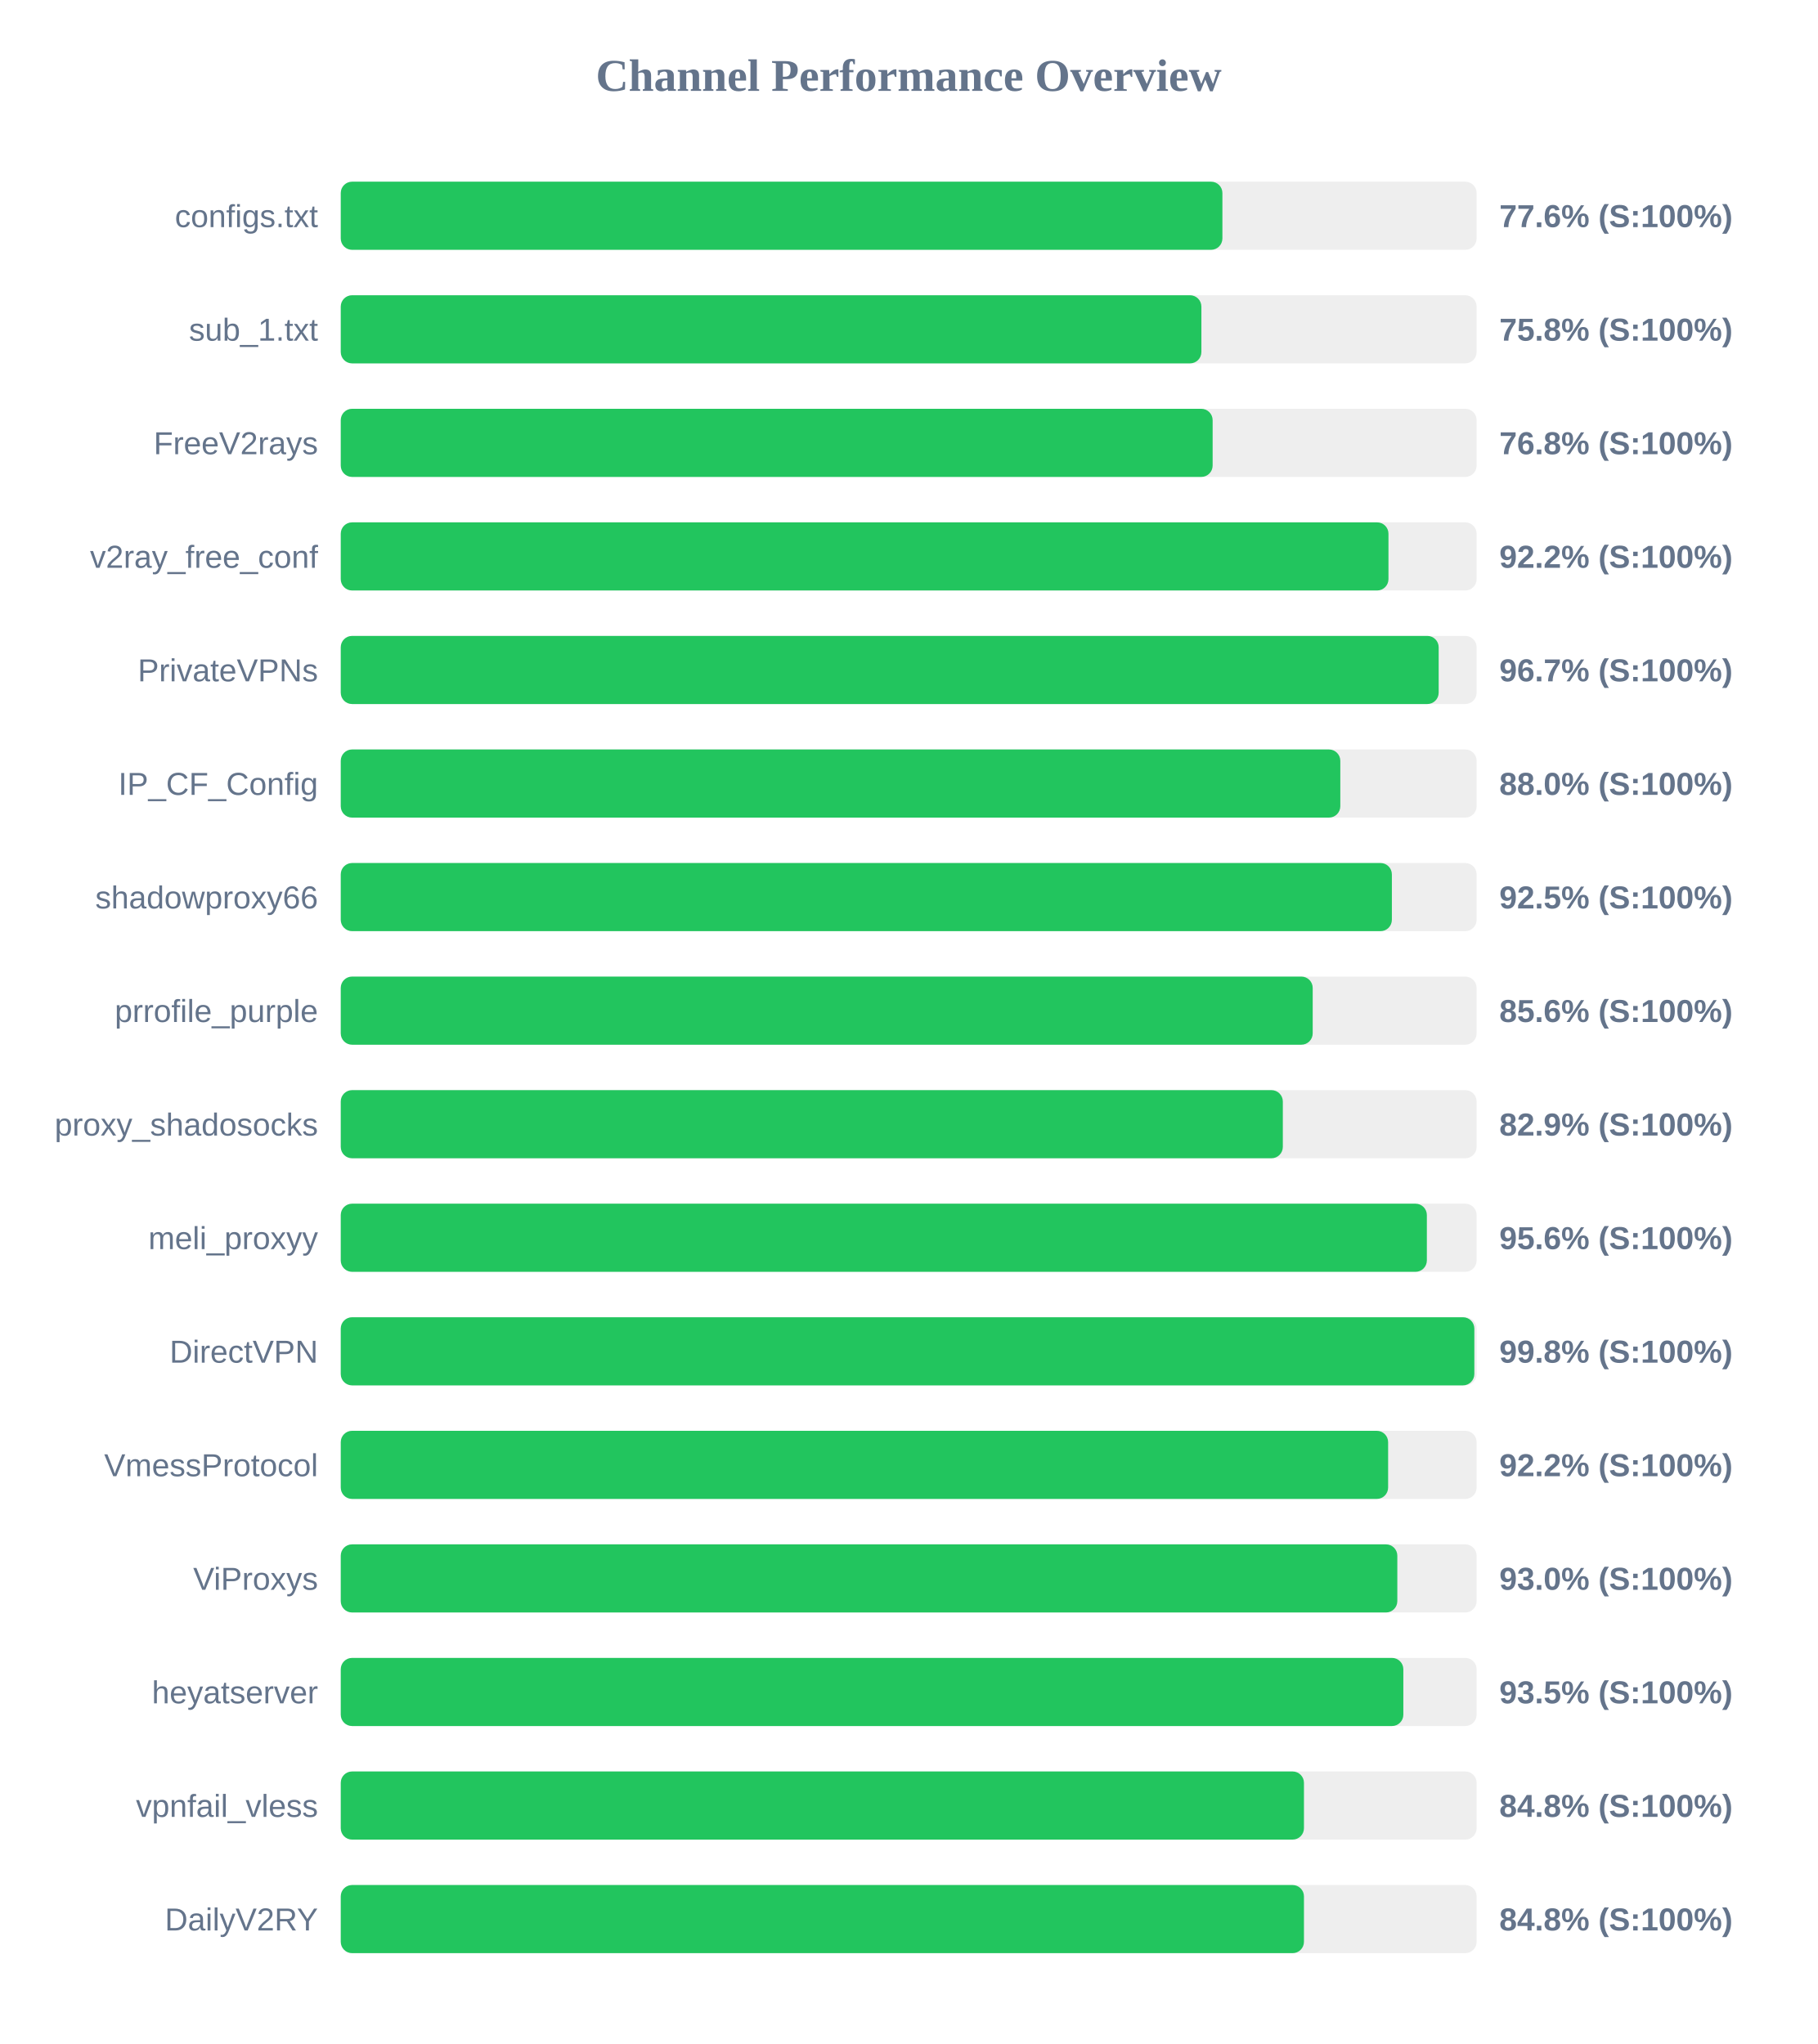
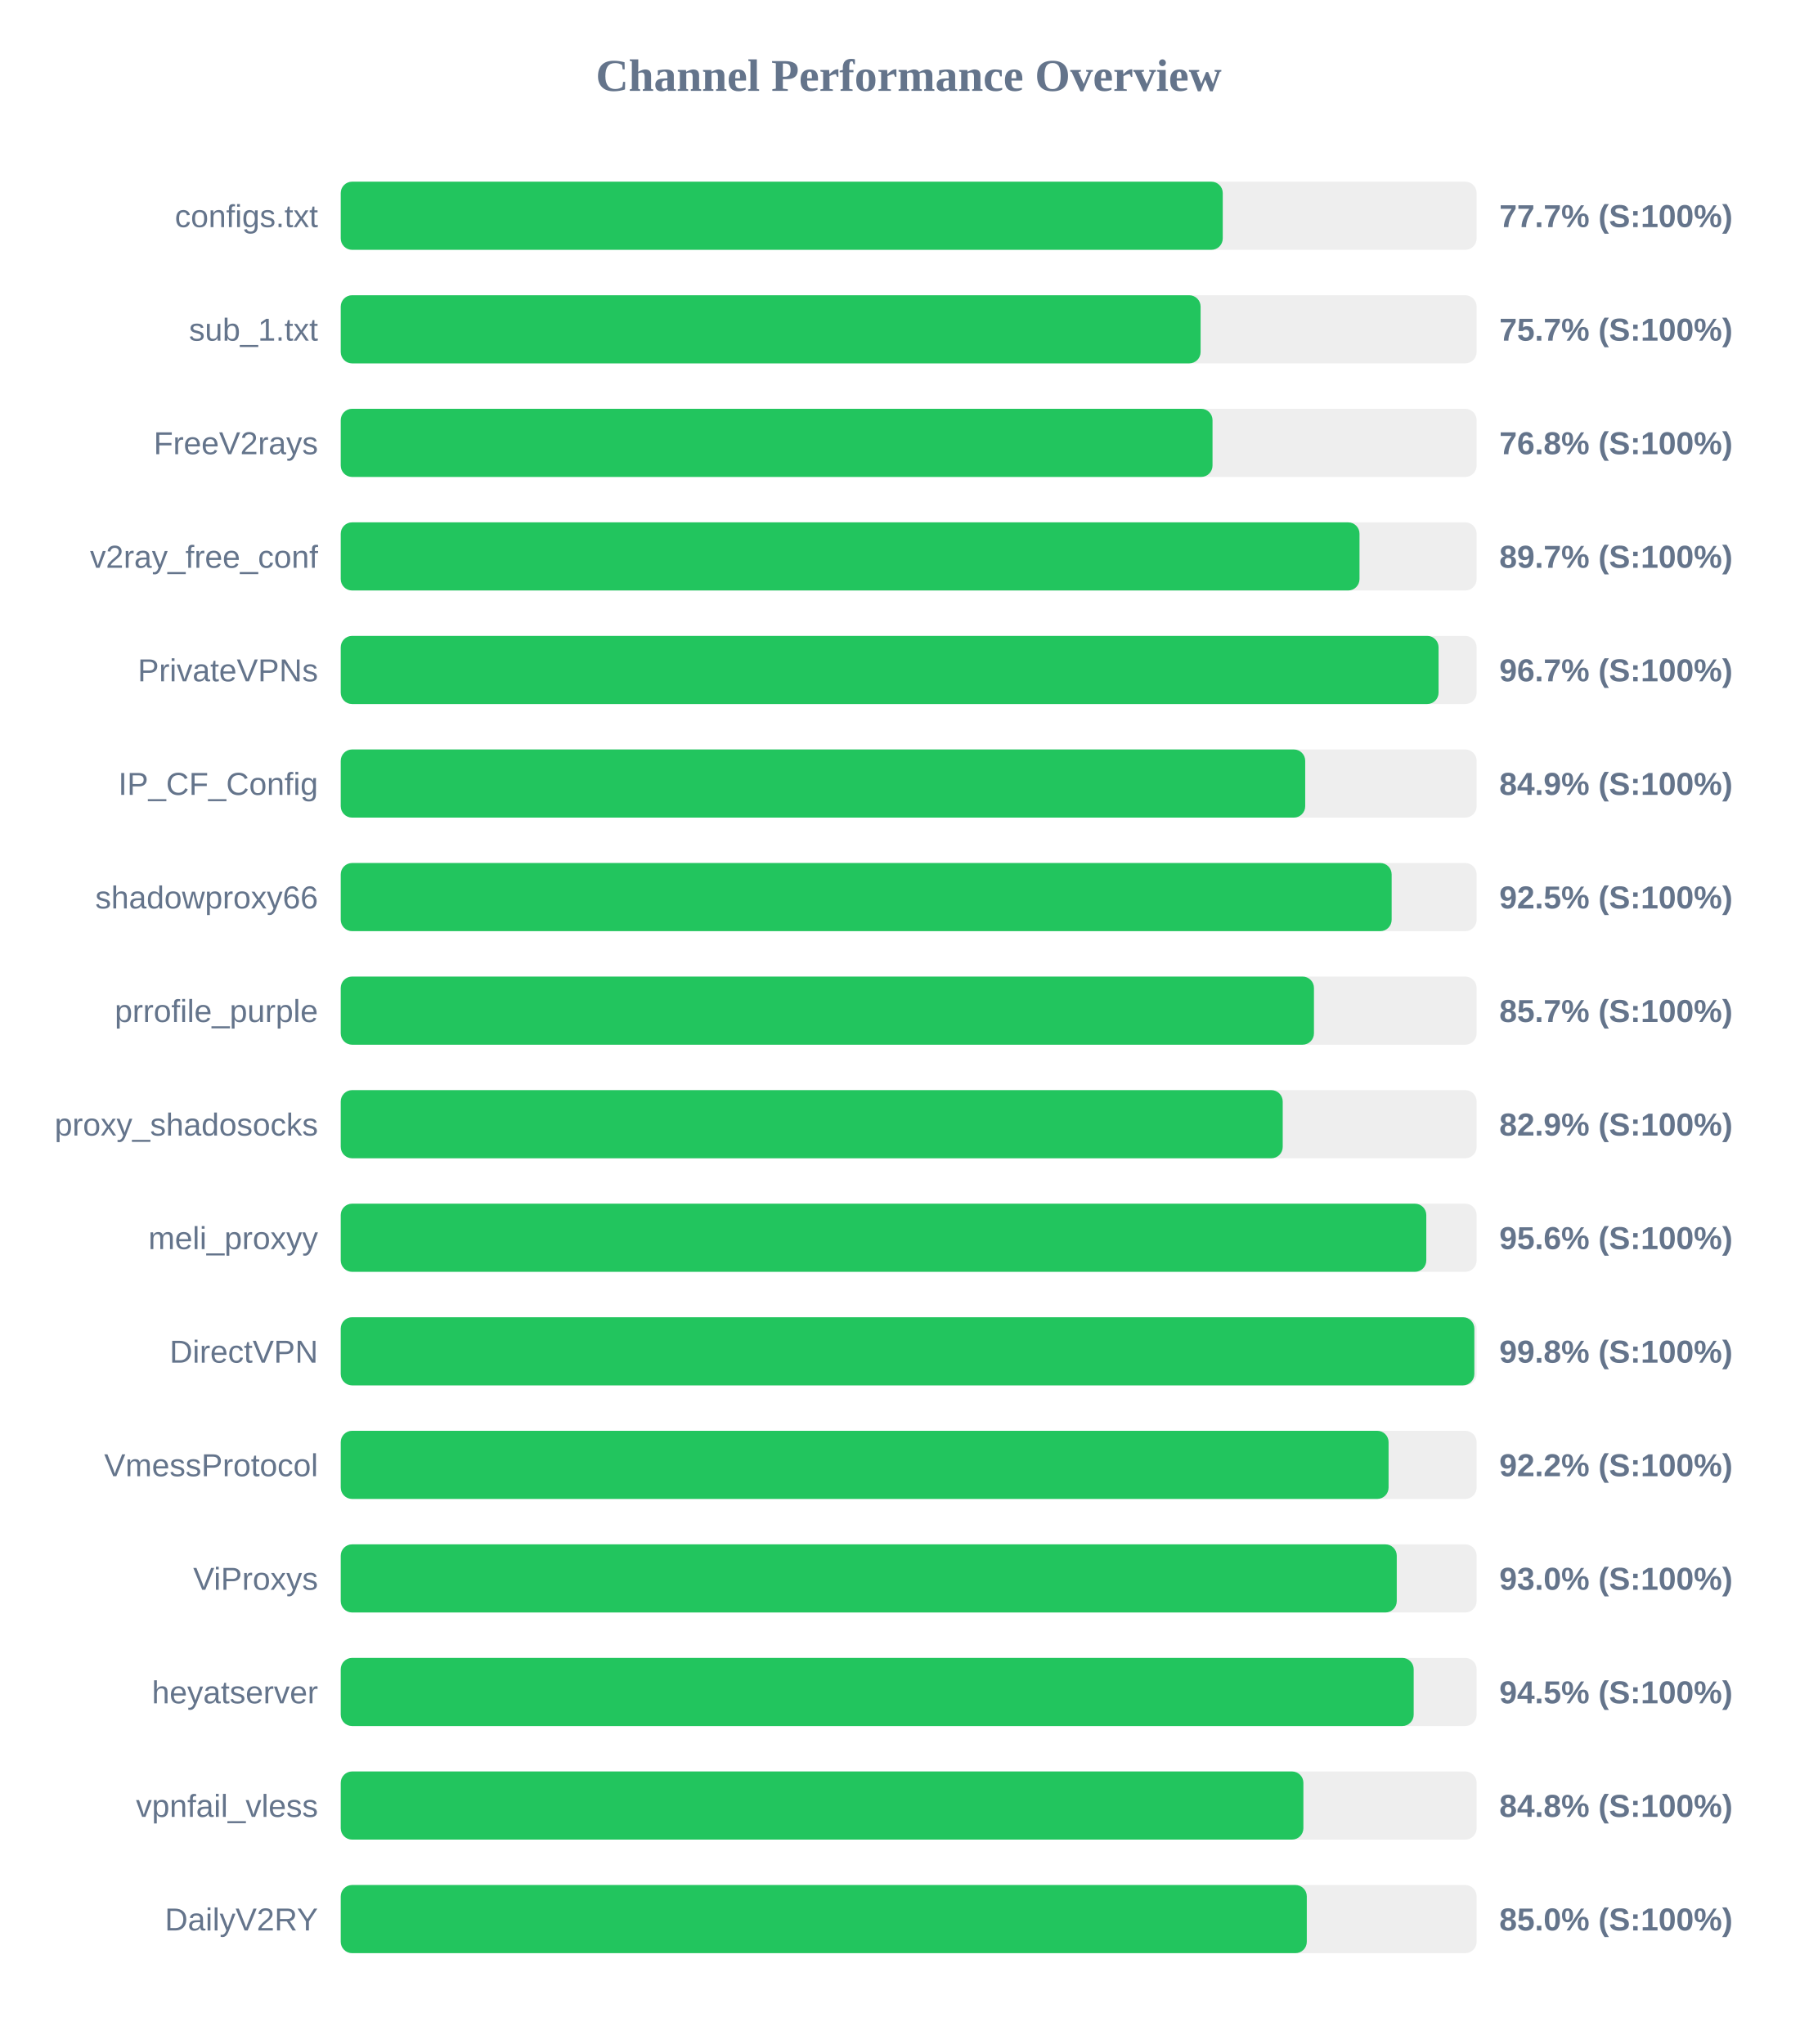
<svg xmlns="http://www.w3.org/2000/svg" width="800" height="900" version="1.1">
  <style>
        .row { font: 14px Arial; fill: #64748b; }
        .score { font: bold 14px Arial; fill: #64748b; }
    </style>
  <text x="400" y="40" text-anchor="middle" font-size="20px" font-weight="bold" fill="#64748b">Channel Performance Overview</text>
  <rect x="150" y="80" width="500" height="30" fill="#eee" rx="5" />
-   <rect x="150" y="80" width="388.1" height="30" fill="#22c55e" rx="5" />
+   <rect x="150" y="80" width="388.25" height="30" fill="#22c55e" rx="5" />
  <text x="140" y="100" text-anchor="end" class="row">configs.txt</text>
-   <text x="660" y="100" text-anchor="start" class="score">77.6% (S:100%)</text>
+   <text x="660" y="100" text-anchor="start" class="score">77.7% (S:100%)</text>
  <rect x="150" y="130" width="500" height="30" fill="#eee" rx="5" />
-   <rect x="150" y="130" width="378.85" height="30" fill="#22c55e" rx="5" />
+   <rect x="150" y="130" width="378.5" height="30" fill="#22c55e" rx="5" />
  <text x="140" y="150" text-anchor="end" class="row">sub_1.txt</text>
-   <text x="660" y="150" text-anchor="start" class="score">75.8% (S:100%)</text>
+   <text x="660" y="150" text-anchor="start" class="score">75.7% (S:100%)</text>
  <rect x="150" y="180" width="500" height="30" fill="#eee" rx="5" />
-   <rect x="150" y="180" width="383.8" height="30" fill="#22c55e" rx="5" />
+   <rect x="150" y="180" width="383.75" height="30" fill="#22c55e" rx="5" />
  <text x="140" y="200" text-anchor="end" class="row">FreeV2rays</text>
  <text x="660" y="200" text-anchor="start" class="score">76.8% (S:100%)</text>
  <rect x="150" y="230" width="500" height="30" fill="#eee" rx="5" />
-   <rect x="150" y="230" width="461.2" height="30" fill="#22c55e" rx="5" />
+   <rect x="150" y="230" width="448.45" height="30" fill="#22c55e" rx="5" />
  <text x="140" y="250" text-anchor="end" class="row">v2ray_free_conf</text>
-   <text x="660" y="250" text-anchor="start" class="score">92.2% (S:100%)</text>
+   <text x="660" y="250" text-anchor="start" class="score">89.7% (S:100%)</text>
  <rect x="150" y="280" width="500" height="30" fill="#eee" rx="5" />
-   <rect x="150" y="280" width="483.3" height="30" fill="#22c55e" rx="5" />
+   <rect x="150" y="280" width="483.25" height="30" fill="#22c55e" rx="5" />
  <text x="140" y="300" text-anchor="end" class="row">PrivateVPNs</text>
  <text x="660" y="300" text-anchor="start" class="score">96.7% (S:100%)</text>
  <rect x="150" y="330" width="500" height="30" fill="#eee" rx="5" />
-   <rect x="150" y="330" width="440.0" height="30" fill="#22c55e" rx="5" />
+   <rect x="150" y="330" width="424.55" height="30" fill="#22c55e" rx="5" />
  <text x="140" y="350" text-anchor="end" class="row">IP_CF_Config</text>
-   <text x="660" y="350" text-anchor="start" class="score">88.0% (S:100%)</text>
+   <text x="660" y="350" text-anchor="start" class="score">84.9% (S:100%)</text>
  <rect x="150" y="380" width="500" height="30" fill="#eee" rx="5" />
-   <rect x="150" y="380" width="462.7" height="30" fill="#22c55e" rx="5" />
+   <rect x="150" y="380" width="462.6" height="30" fill="#22c55e" rx="5" />
  <text x="140" y="400" text-anchor="end" class="row">shadowproxy66</text>
  <text x="660" y="400" text-anchor="start" class="score">92.5% (S:100%)</text>
  <rect x="150" y="430" width="500" height="30" fill="#eee" rx="5" />
-   <rect x="150" y="430" width="427.85" height="30" fill="#22c55e" rx="5" />
+   <rect x="150" y="430" width="428.4" height="30" fill="#22c55e" rx="5" />
  <text x="140" y="450" text-anchor="end" class="row">prrofile_purple</text>
-   <text x="660" y="450" text-anchor="start" class="score">85.6% (S:100%)</text>
+   <text x="660" y="450" text-anchor="start" class="score">85.7% (S:100%)</text>
  <rect x="150" y="480" width="500" height="30" fill="#eee" rx="5" />
-   <rect x="150" y="480" width="414.7" height="30" fill="#22c55e" rx="5" />
+   <rect x="150" y="480" width="414.65" height="30" fill="#22c55e" rx="5" />
  <text x="140" y="500" text-anchor="end" class="row">proxy_shadosocks</text>
  <text x="660" y="500" text-anchor="start" class="score">82.9% (S:100%)</text>
  <rect x="150" y="530" width="500" height="30" fill="#eee" rx="5" />
-   <rect x="150" y="530" width="478.1" height="30" fill="#22c55e" rx="5" />
+   <rect x="150" y="530" width="477.85" height="30" fill="#22c55e" rx="5" />
  <text x="140" y="550" text-anchor="end" class="row">meli_proxyy</text>
  <text x="660" y="550" text-anchor="start" class="score">95.6% (S:100%)</text>
  <rect x="150" y="580" width="500" height="30" fill="#eee" rx="5" />
  <rect x="150" y="580" width="499.0" height="30" fill="#22c55e" rx="5" />
  <text x="140" y="600" text-anchor="end" class="row">DirectVPN</text>
  <text x="660" y="600" text-anchor="start" class="score">99.8% (S:100%)</text>
  <rect x="150" y="630" width="500" height="30" fill="#eee" rx="5" />
-   <rect x="150" y="630" width="461.05" height="30" fill="#22c55e" rx="5" />
+   <rect x="150" y="630" width="461.25" height="30" fill="#22c55e" rx="5" />
  <text x="140" y="650" text-anchor="end" class="row">VmessProtocol</text>
  <text x="660" y="650" text-anchor="start" class="score">92.2% (S:100%)</text>
  <rect x="150" y="680" width="500" height="30" fill="#eee" rx="5" />
-   <rect x="150" y="680" width="465.1" height="30" fill="#22c55e" rx="5" />
+   <rect x="150" y="680" width="464.85" height="30" fill="#22c55e" rx="5" />
  <text x="140" y="700" text-anchor="end" class="row">ViProxys</text>
  <text x="660" y="700" text-anchor="start" class="score">93.0% (S:100%)</text>
  <rect x="150" y="730" width="500" height="30" fill="#eee" rx="5" />
-   <rect x="150" y="730" width="467.75" height="30" fill="#22c55e" rx="5" />
+   <rect x="150" y="730" width="472.3" height="30" fill="#22c55e" rx="5" />
  <text x="140" y="750" text-anchor="end" class="row">heyatserver</text>
-   <text x="660" y="750" text-anchor="start" class="score">93.5% (S:100%)</text>
+   <text x="660" y="750" text-anchor="start" class="score">94.5% (S:100%)</text>
  <rect x="150" y="780" width="500" height="30" fill="#eee" rx="5" />
-   <rect x="150" y="780" width="424.0" height="30" fill="#22c55e" rx="5" />
+   <rect x="150" y="780" width="423.75" height="30" fill="#22c55e" rx="5" />
  <text x="140" y="800" text-anchor="end" class="row">vpnfail_vless</text>
  <text x="660" y="800" text-anchor="start" class="score">84.8% (S:100%)</text>
  <rect x="150" y="830" width="500" height="30" fill="#eee" rx="5" />
-   <rect x="150" y="830" width="424.0" height="30" fill="#22c55e" rx="5" />
+   <rect x="150" y="830" width="425.25" height="30" fill="#22c55e" rx="5" />
  <text x="140" y="850" text-anchor="end" class="row">DailyV2RY</text>
-   <text x="660" y="850" text-anchor="start" class="score">84.8% (S:100%)</text>
+   <text x="660" y="850" text-anchor="start" class="score">85.0% (S:100%)</text>
</svg>
